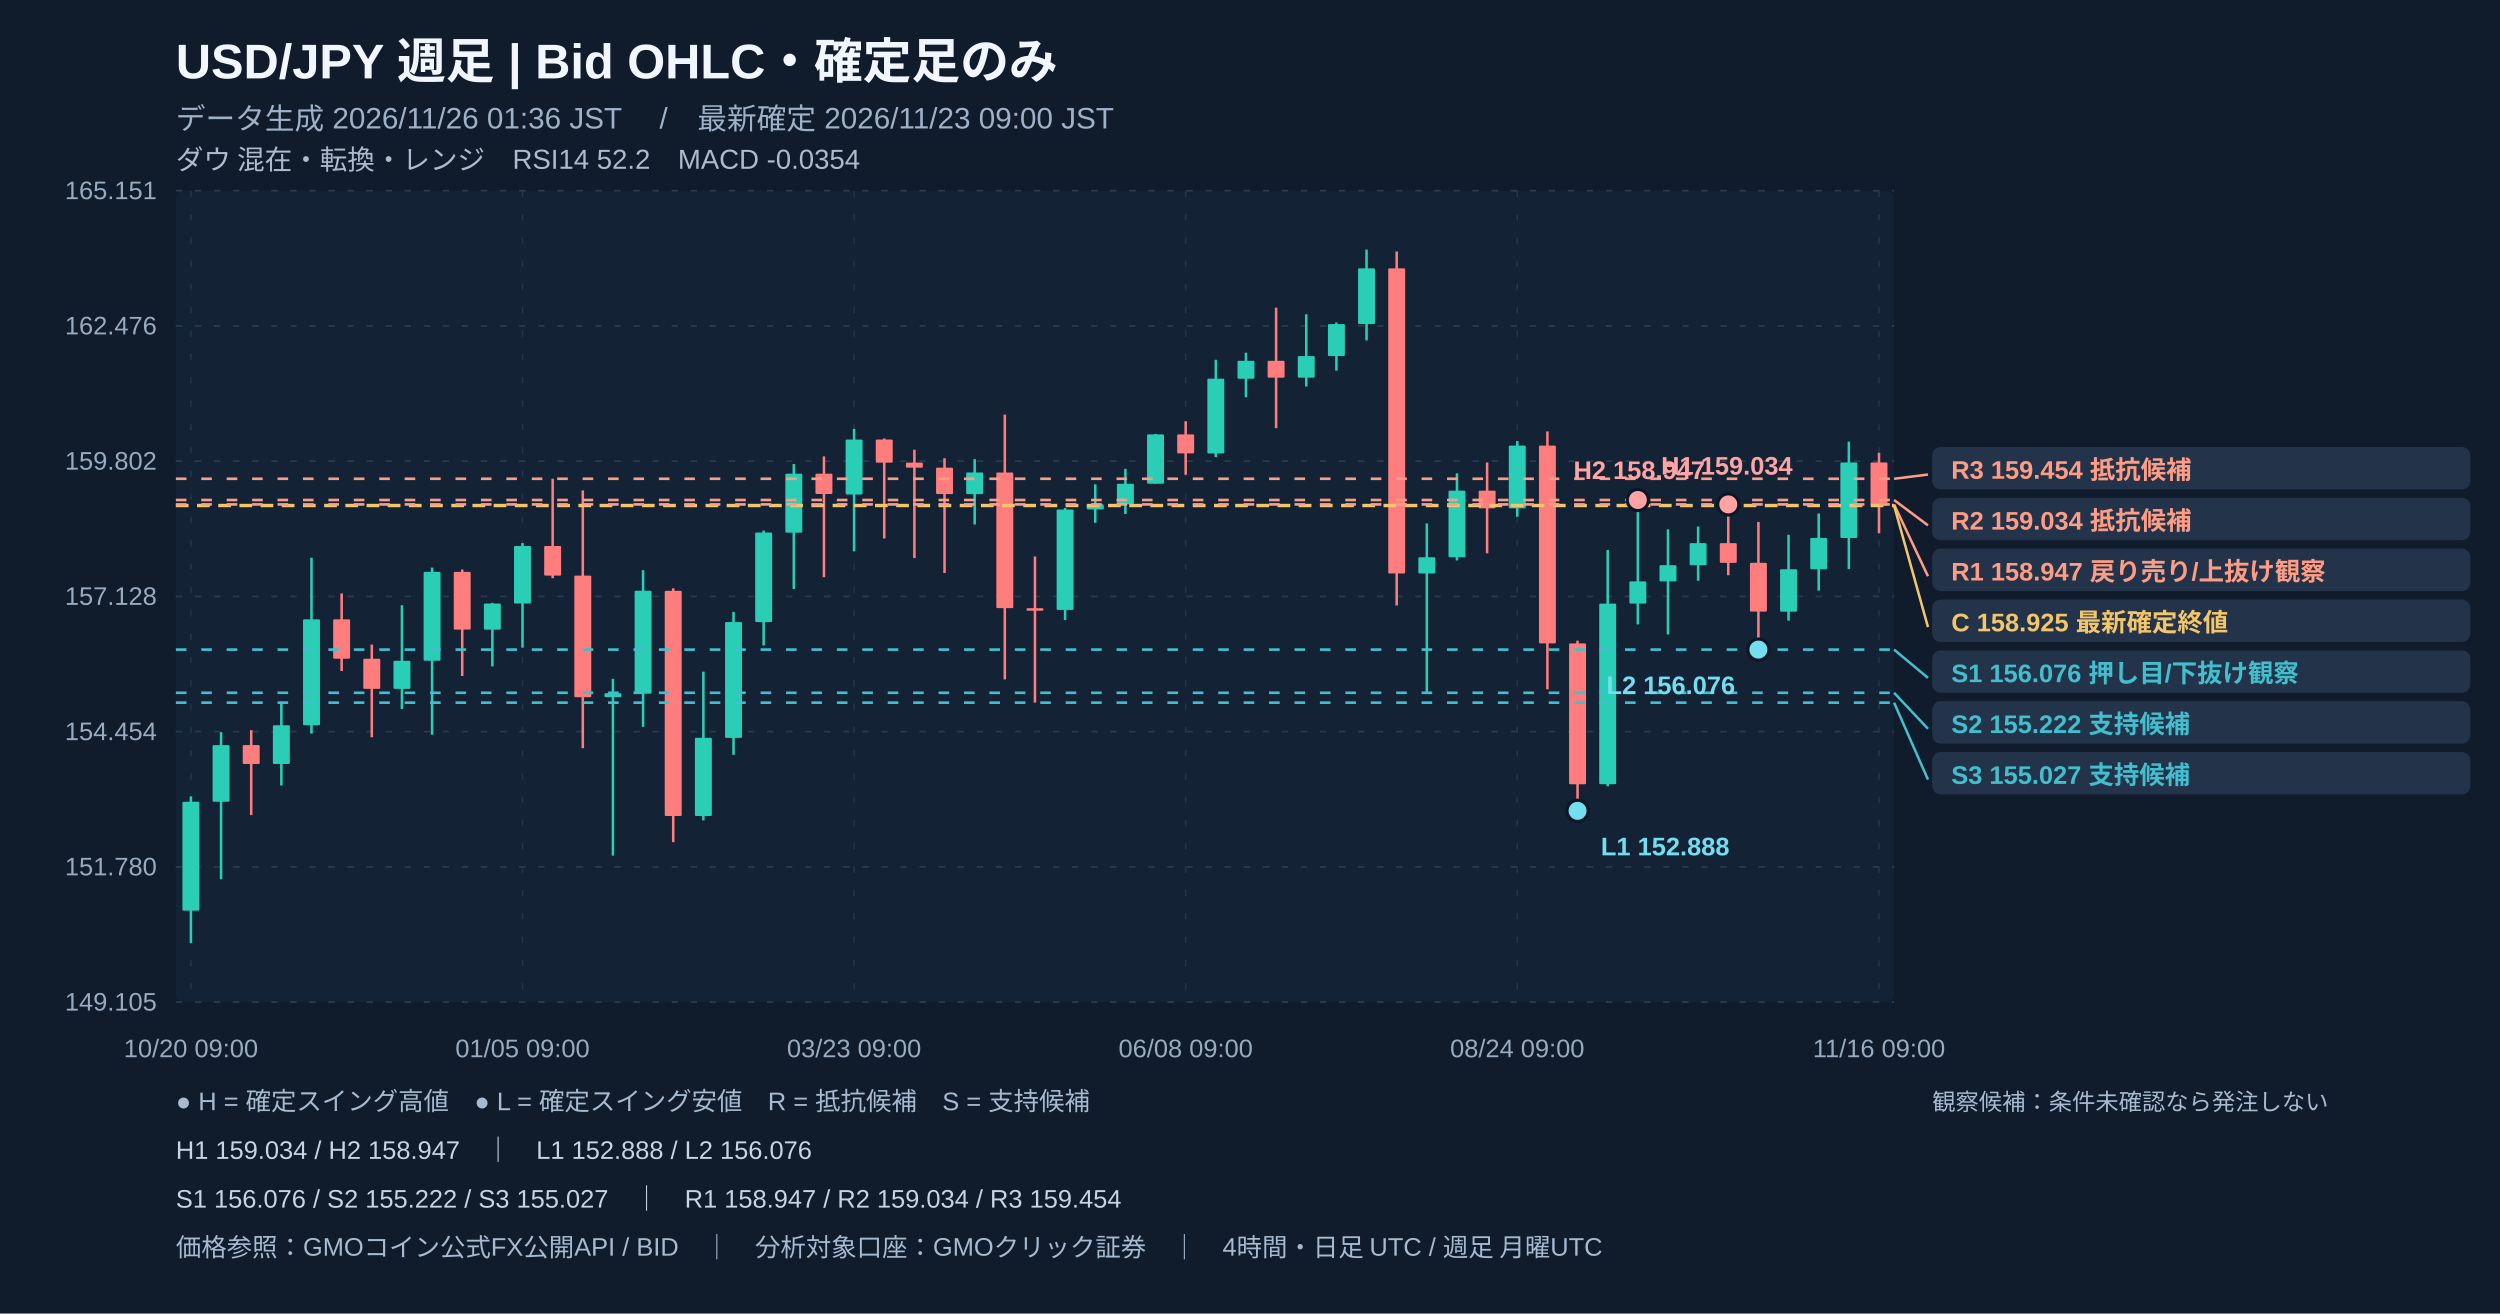
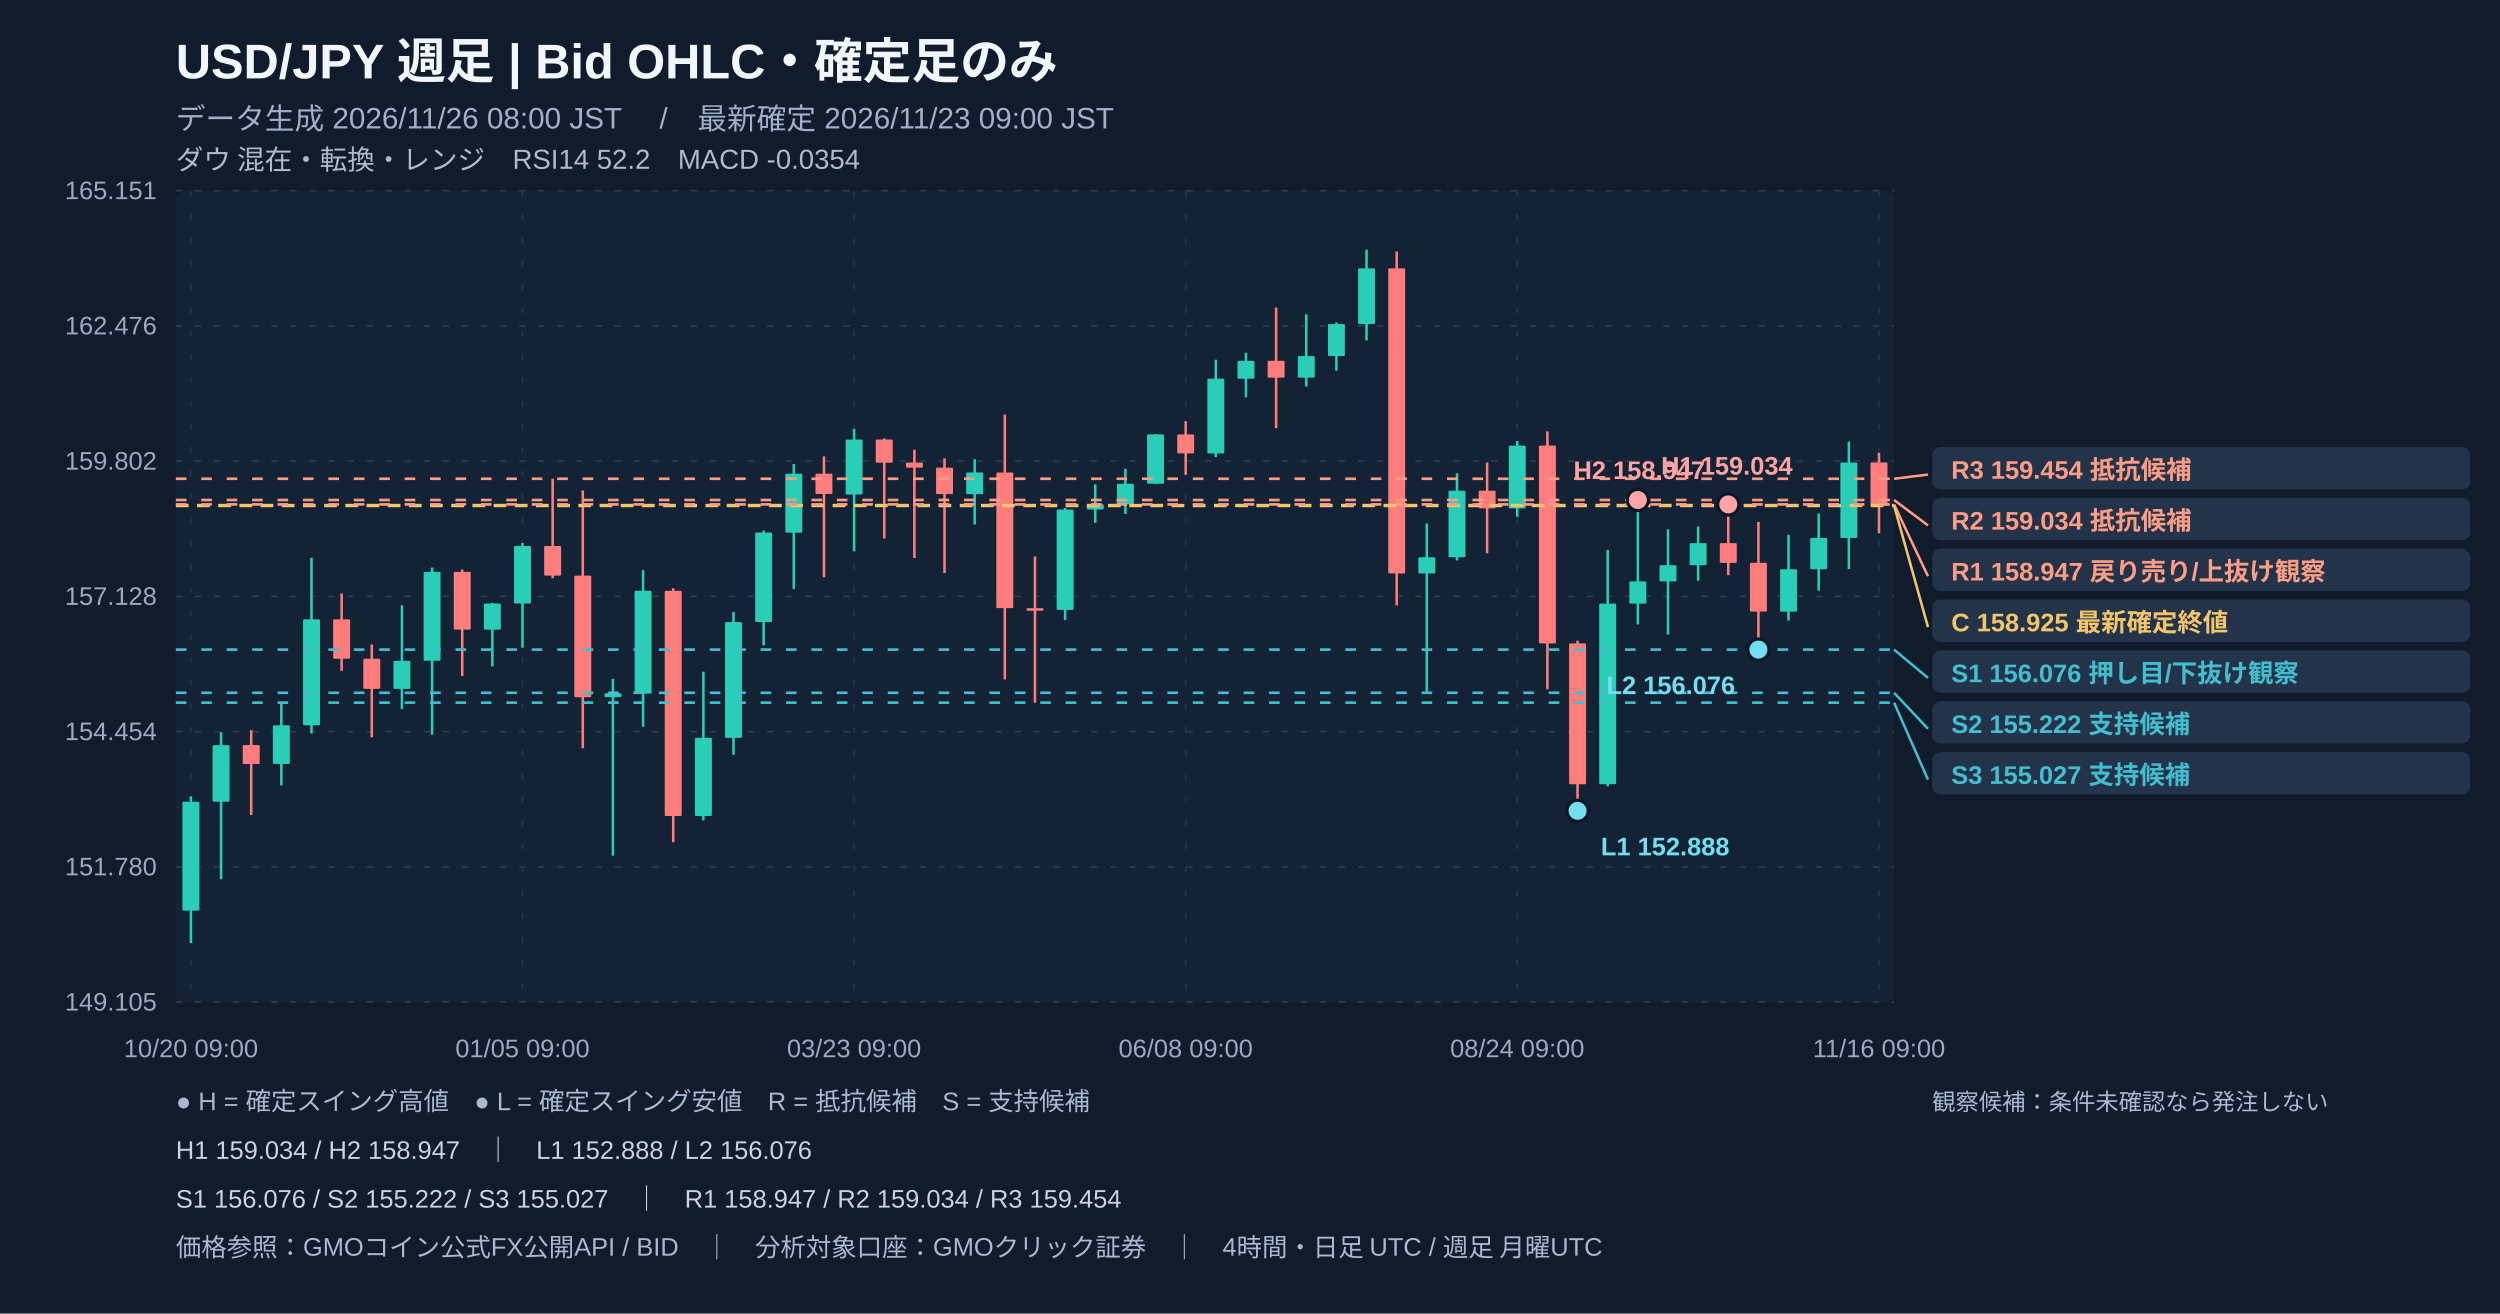
<svg xmlns="http://www.w3.org/2000/svg" width="1180" height="620" viewBox="0 0 1180 620" role="img" aria-label="USD/JPY 週足 注釈付きローソク足チャート">
  <rect width="1180" height="620" fill="#101b2b" />
  <rect x="83" y="90" width="811" height="383" fill="#132235" rx="4" />
  <text x="83" y="37" fill="#f2f7ff" font-size="23" font-weight="700" text-anchor="start" font-family="Arial, Noto Sans JP, sans-serif">USD/JPY   週足   |   Bid OHLC・確定足のみ</text>
-   <text x="83" y="61" fill="#9fb1c8" font-size="14" font-weight="400" text-anchor="start" font-family="Arial, Noto Sans JP, sans-serif">データ生成 2026/11/26 01:36 JST　 /　最新確定 2026/11/23 09:00 JST</text>
+   <text x="83" y="61" fill="#9fb1c8" font-size="14" font-weight="400" text-anchor="start" font-family="Arial, Noto Sans JP, sans-serif">データ生成 2026/11/26 08:00 JST　 /　最新確定 2026/11/23 09:00 JST</text>
  <text x="83" y="80" fill="#afbbcc" font-size="13" font-weight="400" text-anchor="start" font-family="Arial, Noto Sans JP, sans-serif">ダウ 混在・転換・レンジ　RSI14 52.2　MACD -0.0354</text>
  <line x1="83" y1="90" x2="894" y2="90" stroke="#2a3c51" stroke-width="0.8" stroke-dasharray="3,6" />
  <text x="74" y="94" fill="#99abc0" font-size="12" font-weight="400" text-anchor="end" font-family="Arial, Noto Sans JP, sans-serif">165.151</text>
  <line x1="83" y1="153.833" x2="894" y2="153.833" stroke="#2a3c51" stroke-width="0.8" stroke-dasharray="3,6" />
  <text x="74" y="157.833" fill="#99abc0" font-size="12" font-weight="400" text-anchor="end" font-family="Arial, Noto Sans JP, sans-serif">162.476</text>
  <line x1="83" y1="217.667" x2="894" y2="217.667" stroke="#2a3c51" stroke-width="0.8" stroke-dasharray="3,6" />
  <text x="74" y="221.667" fill="#99abc0" font-size="12" font-weight="400" text-anchor="end" font-family="Arial, Noto Sans JP, sans-serif">159.802</text>
  <line x1="83" y1="281.5" x2="894" y2="281.5" stroke="#2a3c51" stroke-width="0.8" stroke-dasharray="3,6" />
  <text x="74" y="285.5" fill="#99abc0" font-size="12" font-weight="400" text-anchor="end" font-family="Arial, Noto Sans JP, sans-serif">157.128</text>
  <line x1="83" y1="345.333" x2="894" y2="345.333" stroke="#2a3c51" stroke-width="0.8" stroke-dasharray="3,6" />
  <text x="74" y="349.333" fill="#99abc0" font-size="12" font-weight="400" text-anchor="end" font-family="Arial, Noto Sans JP, sans-serif">154.454</text>
  <line x1="83" y1="409.167" x2="894" y2="409.167" stroke="#2a3c51" stroke-width="0.8" stroke-dasharray="3,6" />
  <text x="74" y="413.167" fill="#99abc0" font-size="12" font-weight="400" text-anchor="end" font-family="Arial, Noto Sans JP, sans-serif">151.780</text>
  <line x1="83" y1="473" x2="894" y2="473" stroke="#2a3c51" stroke-width="0.8" stroke-dasharray="3,6" />
  <text x="74" y="477" fill="#99abc0" font-size="12" font-weight="400" text-anchor="end" font-family="Arial, Noto Sans JP, sans-serif">149.105</text>
  <line x1="90.114" y1="90" x2="90.114" y2="473" stroke="#23364a" stroke-width="0.7" stroke-dasharray="3,8" />
  <text x="90.114" y="499" fill="#99abc0" font-size="12" font-weight="400" text-anchor="middle" font-family="Arial, Noto Sans JP, sans-serif">10/20 09:00</text>
  <line x1="246.623" y1="90" x2="246.623" y2="473" stroke="#23364a" stroke-width="0.7" stroke-dasharray="3,8" />
  <text x="246.623" y="499" fill="#99abc0" font-size="12" font-weight="400" text-anchor="middle" font-family="Arial, Noto Sans JP, sans-serif">01/05 09:00</text>
  <line x1="403.132" y1="90" x2="403.132" y2="473" stroke="#23364a" stroke-width="0.7" stroke-dasharray="3,8" />
  <text x="403.132" y="499" fill="#99abc0" font-size="12" font-weight="400" text-anchor="middle" font-family="Arial, Noto Sans JP, sans-serif">03/23 09:00</text>
  <line x1="559.64" y1="90" x2="559.64" y2="473" stroke="#23364a" stroke-width="0.7" stroke-dasharray="3,8" />
  <text x="559.64" y="499" fill="#99abc0" font-size="12" font-weight="400" text-anchor="middle" font-family="Arial, Noto Sans JP, sans-serif">06/08 09:00</text>
  <line x1="716.149" y1="90" x2="716.149" y2="473" stroke="#23364a" stroke-width="0.7" stroke-dasharray="3,8" />
  <text x="716.149" y="499" fill="#99abc0" font-size="12" font-weight="400" text-anchor="middle" font-family="Arial, Noto Sans JP, sans-serif">08/24 09:00</text>
  <line x1="886.886" y1="90" x2="886.886" y2="473" stroke="#23364a" stroke-width="0.7" stroke-dasharray="3,8" />
  <text x="886.886" y="499" fill="#99abc0" font-size="12" font-weight="400" text-anchor="middle" font-family="Arial, Noto Sans JP, sans-serif">11/16 09:00</text>
  <line x1="90.114" y1="375.881" x2="90.114" y2="445.175" stroke="#2aceb7" stroke-width="1.2" />
  <rect x="86.11" y="378.41" width="8.00" height="51.42" fill="#2aceb7" rx=".5" />
  <line x1="104.342" y1="345.59" x2="104.342" y2="415.004" stroke="#2aceb7" stroke-width="1.2" />
  <rect x="100.34" y="351.70" width="8.00" height="26.71" fill="#2aceb7" rx=".5" />
  <line x1="118.57" y1="344.659" x2="118.57" y2="384.713" stroke="#ff7d7d" stroke-width="1.2" />
  <rect x="114.57" y="351.68" width="8.00" height="8.93" fill="#ff7d7d" rx=".5" />
  <line x1="132.798" y1="331.245" x2="132.798" y2="370.749" stroke="#2aceb7" stroke-width="1.2" />
  <rect x="128.80" y="342.32" width="8.00" height="18.28" fill="#2aceb7" rx=".5" />
  <line x1="147.026" y1="263.24" x2="147.026" y2="346.235" stroke="#2aceb7" stroke-width="1.2" />
  <rect x="143.03" y="292.34" width="8.00" height="49.98" fill="#2aceb7" rx=".5" />
  <line x1="161.254" y1="280.116" x2="161.254" y2="316.708" stroke="#ff7d7d" stroke-width="1.2" />
  <rect x="157.25" y="292.34" width="8.00" height="18.57" fill="#ff7d7d" rx=".5" />
  <line x1="175.482" y1="304.224" x2="175.482" y2="347.977" stroke="#ff7d7d" stroke-width="1.2" />
  <rect x="171.48" y="310.91" width="8.00" height="14.25" fill="#ff7d7d" rx=".5" />
  <line x1="189.711" y1="285.677" x2="189.711" y2="334.682" stroke="#2aceb7" stroke-width="1.2" />
  <rect x="185.71" y="311.89" width="8.00" height="13.27" fill="#2aceb7" rx=".5" />
  <line x1="203.939" y1="267.894" x2="203.939" y2="346.784" stroke="#2aceb7" stroke-width="1.2" />
  <rect x="199.94" y="269.92" width="8.00" height="41.96" fill="#2aceb7" rx=".5" />
  <line x1="218.167" y1="268.801" x2="218.167" y2="319.071" stroke="#ff7d7d" stroke-width="1.2" />
  <rect x="214.17" y="269.92" width="8.00" height="27.26" fill="#ff7d7d" rx=".5" />
  <line x1="232.395" y1="284.555" x2="232.395" y2="314.56" stroke="#2aceb7" stroke-width="1.2" />
  <rect x="228.39" y="284.87" width="8.00" height="12.32" fill="#2aceb7" rx=".5" />
  <line x1="246.623" y1="256.317" x2="246.623" y2="305.704" stroke="#2aceb7" stroke-width="1.2" />
  <rect x="242.62" y="257.70" width="8.00" height="27.16" fill="#2aceb7" rx=".5" />
  <line x1="260.851" y1="225.979" x2="260.851" y2="272.931" stroke="#ff7d7d" stroke-width="1.2" />
  <rect x="256.85" y="257.70" width="8.00" height="13.99" fill="#ff7d7d" rx=".5" />
  <line x1="275.079" y1="231.469" x2="275.079" y2="353.157" stroke="#ff7d7d" stroke-width="1.2" />
  <rect x="271.08" y="271.69" width="8.00" height="57.38" fill="#ff7d7d" rx=".5" />
  <line x1="289.307" y1="320.384" x2="289.307" y2="403.857" stroke="#2aceb7" stroke-width="1.2" />
  <rect x="285.31" y="327.19" width="8.00" height="1.86" fill="#2aceb7" rx=".5" />
  <line x1="303.535" y1="269.135" x2="303.535" y2="343.036" stroke="#2aceb7" stroke-width="1.2" />
  <rect x="299.54" y="278.83" width="8.00" height="48.58" fill="#2aceb7" rx=".5" />
  <line x1="317.763" y1="277.657" x2="317.763" y2="397.507" stroke="#ff7d7d" stroke-width="1.2" />
  <rect x="313.76" y="278.85" width="8.00" height="106.29" fill="#ff7d7d" rx=".5" />
  <line x1="331.991" y1="317.018" x2="331.991" y2="387.219" stroke="#2aceb7" stroke-width="1.2" />
  <rect x="327.99" y="348.24" width="8.00" height="36.90" fill="#2aceb7" rx=".5" />
  <line x1="346.219" y1="288.804" x2="346.219" y2="356.284" stroke="#2aceb7" stroke-width="1.2" />
  <rect x="342.22" y="293.63" width="8.00" height="54.64" fill="#2aceb7" rx=".5" />
  <line x1="360.447" y1="250.422" x2="360.447" y2="304.654" stroke="#2aceb7" stroke-width="1.2" />
  <rect x="356.45" y="251.35" width="8.00" height="42.25" fill="#2aceb7" rx=".5" />
  <line x1="374.675" y1="219.033" x2="374.675" y2="278.015" stroke="#2aceb7" stroke-width="1.2" />
  <rect x="370.68" y="223.57" width="8.00" height="27.86" fill="#2aceb7" rx=".5" />
  <line x1="388.904" y1="215.405" x2="388.904" y2="272.453" stroke="#ff7d7d" stroke-width="1.2" />
  <rect x="384.90" y="223.57" width="8.00" height="9.60" fill="#ff7d7d" rx=".5" />
  <line x1="403.132" y1="202.443" x2="403.132" y2="260.232" stroke="#2aceb7" stroke-width="1.2" />
  <rect x="399.13" y="207.46" width="8.00" height="25.95" fill="#2aceb7" rx=".5" />
  <line x1="417.36" y1="206.978" x2="417.36" y2="254.169" stroke="#ff7d7d" stroke-width="1.2" />
  <rect x="413.36" y="207.46" width="8.00" height="10.91" fill="#ff7d7d" rx=".5" />
  <line x1="431.588" y1="212.254" x2="431.588" y2="263.407" stroke="#ff7d7d" stroke-width="1.2" />
  <rect x="427.59" y="218.34" width="8.00" height="2.39" fill="#ff7d7d" rx=".5" />
  <line x1="445.816" y1="216.312" x2="445.816" y2="270.472" stroke="#ff7d7d" stroke-width="1.2" />
  <rect x="441.82" y="220.73" width="8.00" height="12.48" fill="#ff7d7d" rx=".5" />
  <line x1="460.044" y1="216.717" x2="460.044" y2="247.557" stroke="#2aceb7" stroke-width="1.2" />
  <rect x="456.04" y="223.00" width="8.00" height="10.24" fill="#2aceb7" rx=".5" />
  <line x1="474.272" y1="195.688" x2="474.272" y2="320.694" stroke="#ff7d7d" stroke-width="1.2" />
  <rect x="470.27" y="223.02" width="8.00" height="64.02" fill="#ff7d7d" rx=".5" />
  <line x1="488.5" y1="262.643" x2="488.5" y2="331.65" stroke="#ff7d7d" stroke-width="1.2" />
  <rect x="484.50" y="287.06" width="8.00" height="1.20" fill="#ff7d7d" rx=".5" />
  <line x1="502.728" y1="239.776" x2="502.728" y2="292.671" stroke="#2aceb7" stroke-width="1.2" />
  <rect x="498.73" y="240.49" width="8.00" height="47.41" fill="#2aceb7" rx=".5" />
  <line x1="516.956" y1="228.628" x2="516.956" y2="246.769" stroke="#2aceb7" stroke-width="1.2" />
  <rect x="512.96" y="238.01" width="8.00" height="2.46" fill="#2aceb7" rx=".5" />
  <line x1="531.184" y1="221.276" x2="531.184" y2="242.616" stroke="#2aceb7" stroke-width="1.2" />
  <rect x="527.18" y="228.34" width="8.00" height="9.67" fill="#2aceb7" rx=".5" />
  <line x1="545.412" y1="204.806" x2="545.412" y2="228.342" stroke="#2aceb7" stroke-width="1.2" />
  <rect x="541.41" y="205.05" width="8.00" height="23.27" fill="#2aceb7" rx=".5" />
  <line x1="559.64" y1="198.815" x2="559.64" y2="224.093" stroke="#ff7d7d" stroke-width="1.2" />
  <rect x="555.64" y="205.05" width="8.00" height="8.95" fill="#ff7d7d" rx=".5" />
  <line x1="573.868" y1="169.789" x2="573.868" y2="215.739" stroke="#2aceb7" stroke-width="1.2" />
  <rect x="569.87" y="178.74" width="8.00" height="35.28" fill="#2aceb7" rx=".5" />
  <line x1="588.096" y1="166.471" x2="588.096" y2="187.525" stroke="#2aceb7" stroke-width="1.2" />
  <rect x="584.10" y="170.29" width="8.00" height="8.47" fill="#2aceb7" rx=".5" />
  <line x1="602.325" y1="145.203" x2="602.325" y2="202.109" stroke="#ff7d7d" stroke-width="1.2" />
  <rect x="598.32" y="170.29" width="8.00" height="7.97" fill="#ff7d7d" rx=".5" />
  <line x1="616.553" y1="148.354" x2="616.553" y2="182.44" stroke="#2aceb7" stroke-width="1.2" />
  <rect x="612.55" y="168.07" width="8.00" height="10.19" fill="#2aceb7" rx=".5" />
  <line x1="630.781" y1="152.197" x2="630.781" y2="174.921" stroke="#2aceb7" stroke-width="1.2" />
  <rect x="626.78" y="152.96" width="8.00" height="15.11" fill="#2aceb7" rx=".5" />
  <line x1="645.009" y1="117.825" x2="645.009" y2="160.671" stroke="#2aceb7" stroke-width="1.2" />
  <rect x="641.01" y="126.66" width="8.00" height="26.30" fill="#2aceb7" rx=".5" />
  <line x1="659.237" y1="118.708" x2="659.237" y2="285.797" stroke="#ff7d7d" stroke-width="1.2" />
  <rect x="655.24" y="126.66" width="8.00" height="144.03" fill="#ff7d7d" rx=".5" />
  <line x1="673.465" y1="247.056" x2="673.465" y2="326.996" stroke="#2aceb7" stroke-width="1.2" />
  <rect x="669.46" y="263.02" width="8.00" height="7.66" fill="#2aceb7" rx=".5" />
  <line x1="687.693" y1="223.377" x2="687.693" y2="264.529" stroke="#2aceb7" stroke-width="1.2" />
  <rect x="683.69" y="231.59" width="8.00" height="31.44" fill="#2aceb7" rx=".5" />
  <line x1="701.921" y1="218.293" x2="701.921" y2="261.163" stroke="#ff7d7d" stroke-width="1.2" />
  <rect x="697.92" y="231.59" width="8.00" height="8.33" fill="#ff7d7d" rx=".5" />
  <line x1="716.149" y1="208.148" x2="716.149" y2="243.929" stroke="#2aceb7" stroke-width="1.2" />
  <rect x="712.15" y="210.32" width="8.00" height="29.62" fill="#2aceb7" rx=".5" />
  <line x1="730.377" y1="203.613" x2="730.377" y2="325.349" stroke="#ff7d7d" stroke-width="1.2" />
  <rect x="726.38" y="210.32" width="8.00" height="93.35" fill="#ff7d7d" rx=".5" />
  <line x1="744.605" y1="302.386" x2="744.605" y2="382.708" stroke="#ff7d7d" stroke-width="1.2" />
  <rect x="740.61" y="303.68" width="8.00" height="66.48" fill="#ff7d7d" rx=".5" />
  <line x1="758.833" y1="259.588" x2="758.833" y2="371.155" stroke="#2aceb7" stroke-width="1.2" />
  <rect x="754.83" y="284.91" width="8.00" height="85.24" fill="#2aceb7" rx=".5" />
  <line x1="773.061" y1="236.004" x2="773.061" y2="294.724" stroke="#2aceb7" stroke-width="1.2" />
  <rect x="769.06" y="274.41" width="8.00" height="10.50" fill="#2aceb7" rx=".5" />
  <line x1="787.289" y1="249.849" x2="787.289" y2="299.474" stroke="#2aceb7" stroke-width="1.2" />
  <rect x="783.29" y="266.77" width="8.00" height="7.66" fill="#2aceb7" rx=".5" />
  <line x1="801.518" y1="248.536" x2="801.518" y2="274.1" stroke="#2aceb7" stroke-width="1.2" />
  <rect x="797.52" y="256.37" width="8.00" height="10.41" fill="#2aceb7" rx=".5" />
  <line x1="815.746" y1="238.081" x2="815.746" y2="271.522" stroke="#ff7d7d" stroke-width="1.2" />
  <rect x="811.75" y="256.37" width="8.00" height="9.29" fill="#ff7d7d" rx=".5" />
  <line x1="829.974" y1="246.34" x2="829.974" y2="306.611" stroke="#ff7d7d" stroke-width="1.2" />
  <rect x="825.97" y="265.65" width="8.00" height="23.03" fill="#ff7d7d" rx=".5" />
  <line x1="844.202" y1="252.403" x2="844.202" y2="292.91" stroke="#2aceb7" stroke-width="1.2" />
  <rect x="840.20" y="268.68" width="8.00" height="20.03" fill="#2aceb7" rx=".5" />
  <line x1="858.43" y1="242.377" x2="858.43" y2="278.803" stroke="#2aceb7" stroke-width="1.2" />
  <rect x="854.43" y="253.91" width="8.00" height="14.78" fill="#2aceb7" rx=".5" />
  <line x1="872.658" y1="208.458" x2="872.658" y2="268.61" stroke="#2aceb7" stroke-width="1.2" />
  <rect x="868.66" y="218.29" width="8.00" height="35.64" fill="#2aceb7" rx=".5" />
  <line x1="886.886" y1="213.734" x2="886.886" y2="251.71" stroke="#ff7d7d" stroke-width="1.2" />
  <rect x="882.89" y="218.29" width="8.00" height="20.31" fill="#ff7d7d" rx=".5" />
  <line x1="83" y1="238.606" x2="894" y2="238.606" stroke="#f3c66a" stroke-width="1.6" stroke-dasharray="6,4" />
  <line x1="83" y1="306.611" x2="894" y2="306.611" stroke="#42bece" stroke-width="1.25" stroke-dasharray="5,7" />
  <line x1="83" y1="326.996" x2="894" y2="326.996" stroke="#42bece" stroke-width="1.25" stroke-dasharray="5,7" />
  <line x1="83" y1="331.65" x2="894" y2="331.65" stroke="#42bece" stroke-width="1.25" stroke-dasharray="5,7" />
  <line x1="83" y1="238.081" x2="894" y2="238.081" stroke="#fe9d86" stroke-width="1.25" stroke-dasharray="5,7" />
  <line x1="83" y1="236.004" x2="894" y2="236.004" stroke="#fe9d86" stroke-width="1.25" stroke-dasharray="5,7" />
  <line x1="83" y1="225.979" x2="894" y2="225.979" stroke="#fe9d86" stroke-width="1.25" stroke-dasharray="5,7" />
  <circle cx="773.06" cy="236.00" r="5" fill="#ffa4a4" stroke="#0c1725" stroke-width="1.5" />
  <text x="784.061" y="224.004" fill="#ffa4a4" font-size="12" font-weight="600" text-anchor="start" font-family="Arial, Noto Sans JP, sans-serif">H1 159.034</text>
  <circle cx="815.75" cy="238.08" r="5" fill="#ffa4a4" stroke="#0c1725" stroke-width="1.5" />
  <text x="804.746" y="226.081" fill="#ffa4a4" font-size="12" font-weight="600" text-anchor="end" font-family="Arial, Noto Sans JP, sans-serif">H2 158.947</text>
  <circle cx="744.61" cy="382.71" r="5" fill="#74def1" stroke="#0c1725" stroke-width="1.5" />
  <text x="755.605" y="403.708" fill="#74def1" font-size="12" font-weight="600" text-anchor="start" font-family="Arial, Noto Sans JP, sans-serif">L1 152.888</text>
  <circle cx="829.97" cy="306.61" r="5" fill="#74def1" stroke="#0c1725" stroke-width="1.5" />
  <text x="818.974" y="327.611" fill="#74def1" font-size="12" font-weight="600" text-anchor="end" font-family="Arial, Noto Sans JP, sans-serif">L2 156.076</text>
  <line x1="894" y1="225.979" x2="910" y2="223.979" stroke="#fe9d86" stroke-width="1.2" />
  <rect x="912" y="210.979" width="254" height="20" fill="#23334a" rx="4" />
  <text x="921" y="225.979" fill="#fe9d86" font-size="12" font-weight="600" text-anchor="start" font-family="Arial, Noto Sans JP, sans-serif">R3 159.454   抵抗候補</text>
  <line x1="894" y1="236.004" x2="910" y2="247.979" stroke="#fe9d86" stroke-width="1.2" />
  <rect x="912" y="234.979" width="254" height="20" fill="#23334a" rx="4" />
  <text x="921" y="249.979" fill="#fe9d86" font-size="12" font-weight="600" text-anchor="start" font-family="Arial, Noto Sans JP, sans-serif">R2 159.034   抵抗候補</text>
  <line x1="894" y1="238.081" x2="910" y2="271.979" stroke="#fe9d86" stroke-width="1.2" />
  <rect x="912" y="258.979" width="254" height="20" fill="#23334a" rx="4" />
  <text x="921" y="273.979" fill="#fe9d86" font-size="12" font-weight="600" text-anchor="start" font-family="Arial, Noto Sans JP, sans-serif">R1 158.947   戻り売り/上抜け観察</text>
  <line x1="894" y1="238.606" x2="910" y2="295.979" stroke="#f3c66a" stroke-width="1.2" />
  <rect x="912" y="282.979" width="254" height="20" fill="#23334a" rx="4" />
  <text x="921" y="297.979" fill="#f3c66a" font-size="12" font-weight="600" text-anchor="start" font-family="Arial, Noto Sans JP, sans-serif">C 158.925   最新確定終値</text>
  <line x1="894" y1="306.611" x2="910" y2="319.979" stroke="#42bece" stroke-width="1.2" />
  <rect x="912" y="306.979" width="254" height="20" fill="#23334a" rx="4" />
  <text x="921" y="321.979" fill="#42bece" font-size="12" font-weight="600" text-anchor="start" font-family="Arial, Noto Sans JP, sans-serif">S1 156.076   押し目/下抜け観察</text>
  <line x1="894" y1="326.996" x2="910" y2="343.979" stroke="#42bece" stroke-width="1.2" />
  <rect x="912" y="330.979" width="254" height="20" fill="#23334a" rx="4" />
  <text x="921" y="345.979" fill="#42bece" font-size="12" font-weight="600" text-anchor="start" font-family="Arial, Noto Sans JP, sans-serif">S2 155.222   支持候補</text>
  <line x1="894" y1="331.65" x2="910" y2="367.979" stroke="#42bece" stroke-width="1.2" />
  <rect x="912" y="354.979" width="254" height="20" fill="#23334a" rx="4" />
  <text x="921" y="369.979" fill="#42bece" font-size="12" font-weight="600" text-anchor="start" font-family="Arial, Noto Sans JP, sans-serif">S3 155.027   支持候補</text>
  <text x="83" y="524" fill="#a7bad0" font-size="12" font-weight="400" text-anchor="start" font-family="Arial, Noto Sans JP, sans-serif">● H = 確定スイング高値　● L = 確定スイング安値　R = 抵抗候補　S = 支持候補</text>
  <text x="83" y="547" fill="#c8d4e2" font-size="12" font-weight="400" text-anchor="start" font-family="Arial, Noto Sans JP, sans-serif">H1 159.034 / H2 158.947　｜　L1 152.888 / L2 156.076</text>
  <text x="83" y="570" fill="#c8d4e2" font-size="12" font-weight="400" text-anchor="start" font-family="Arial, Noto Sans JP, sans-serif">S1 156.076 / S2 155.222 / S3 155.027　｜　R1 158.947 / R2 159.034 / R3 159.454</text>
  <text x="83" y="593" fill="#a7bad0" font-size="12" font-weight="400" text-anchor="start" font-family="Arial, Noto Sans JP, sans-serif">価格参照：GMOコイン公式FX公開API / BID　｜　分析対象口座：GMOクリック証券　｜　4時間・日足 UTC / 週足 月曜UTC</text>
  <text x="912" y="524" fill="#a7bad0" font-size="11" font-weight="400" text-anchor="start" font-family="Arial, Noto Sans JP, sans-serif">観察候補：条件未確認なら発注しない</text>
</svg>
